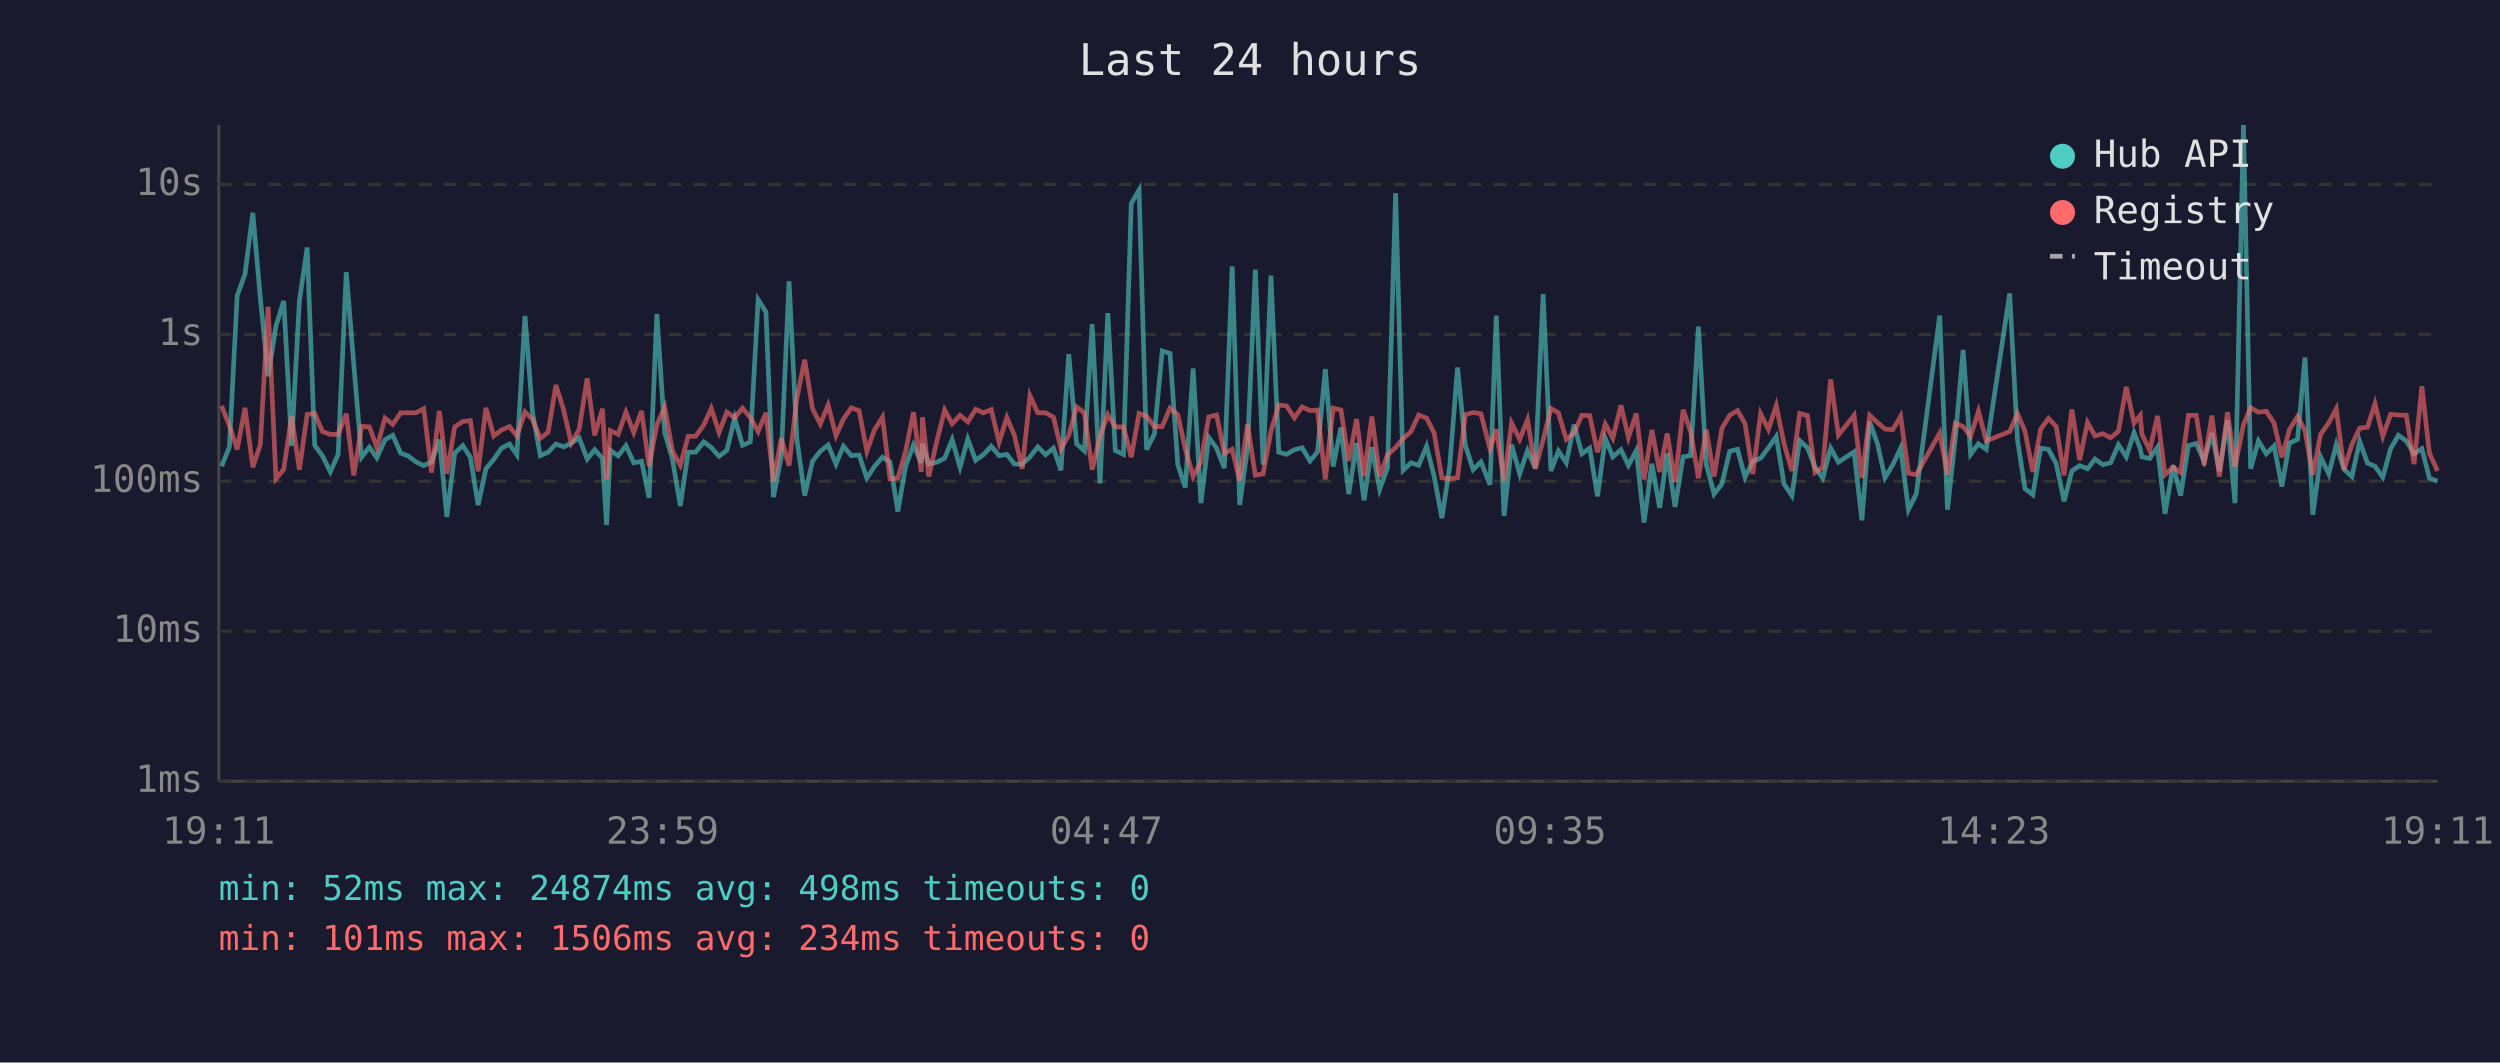
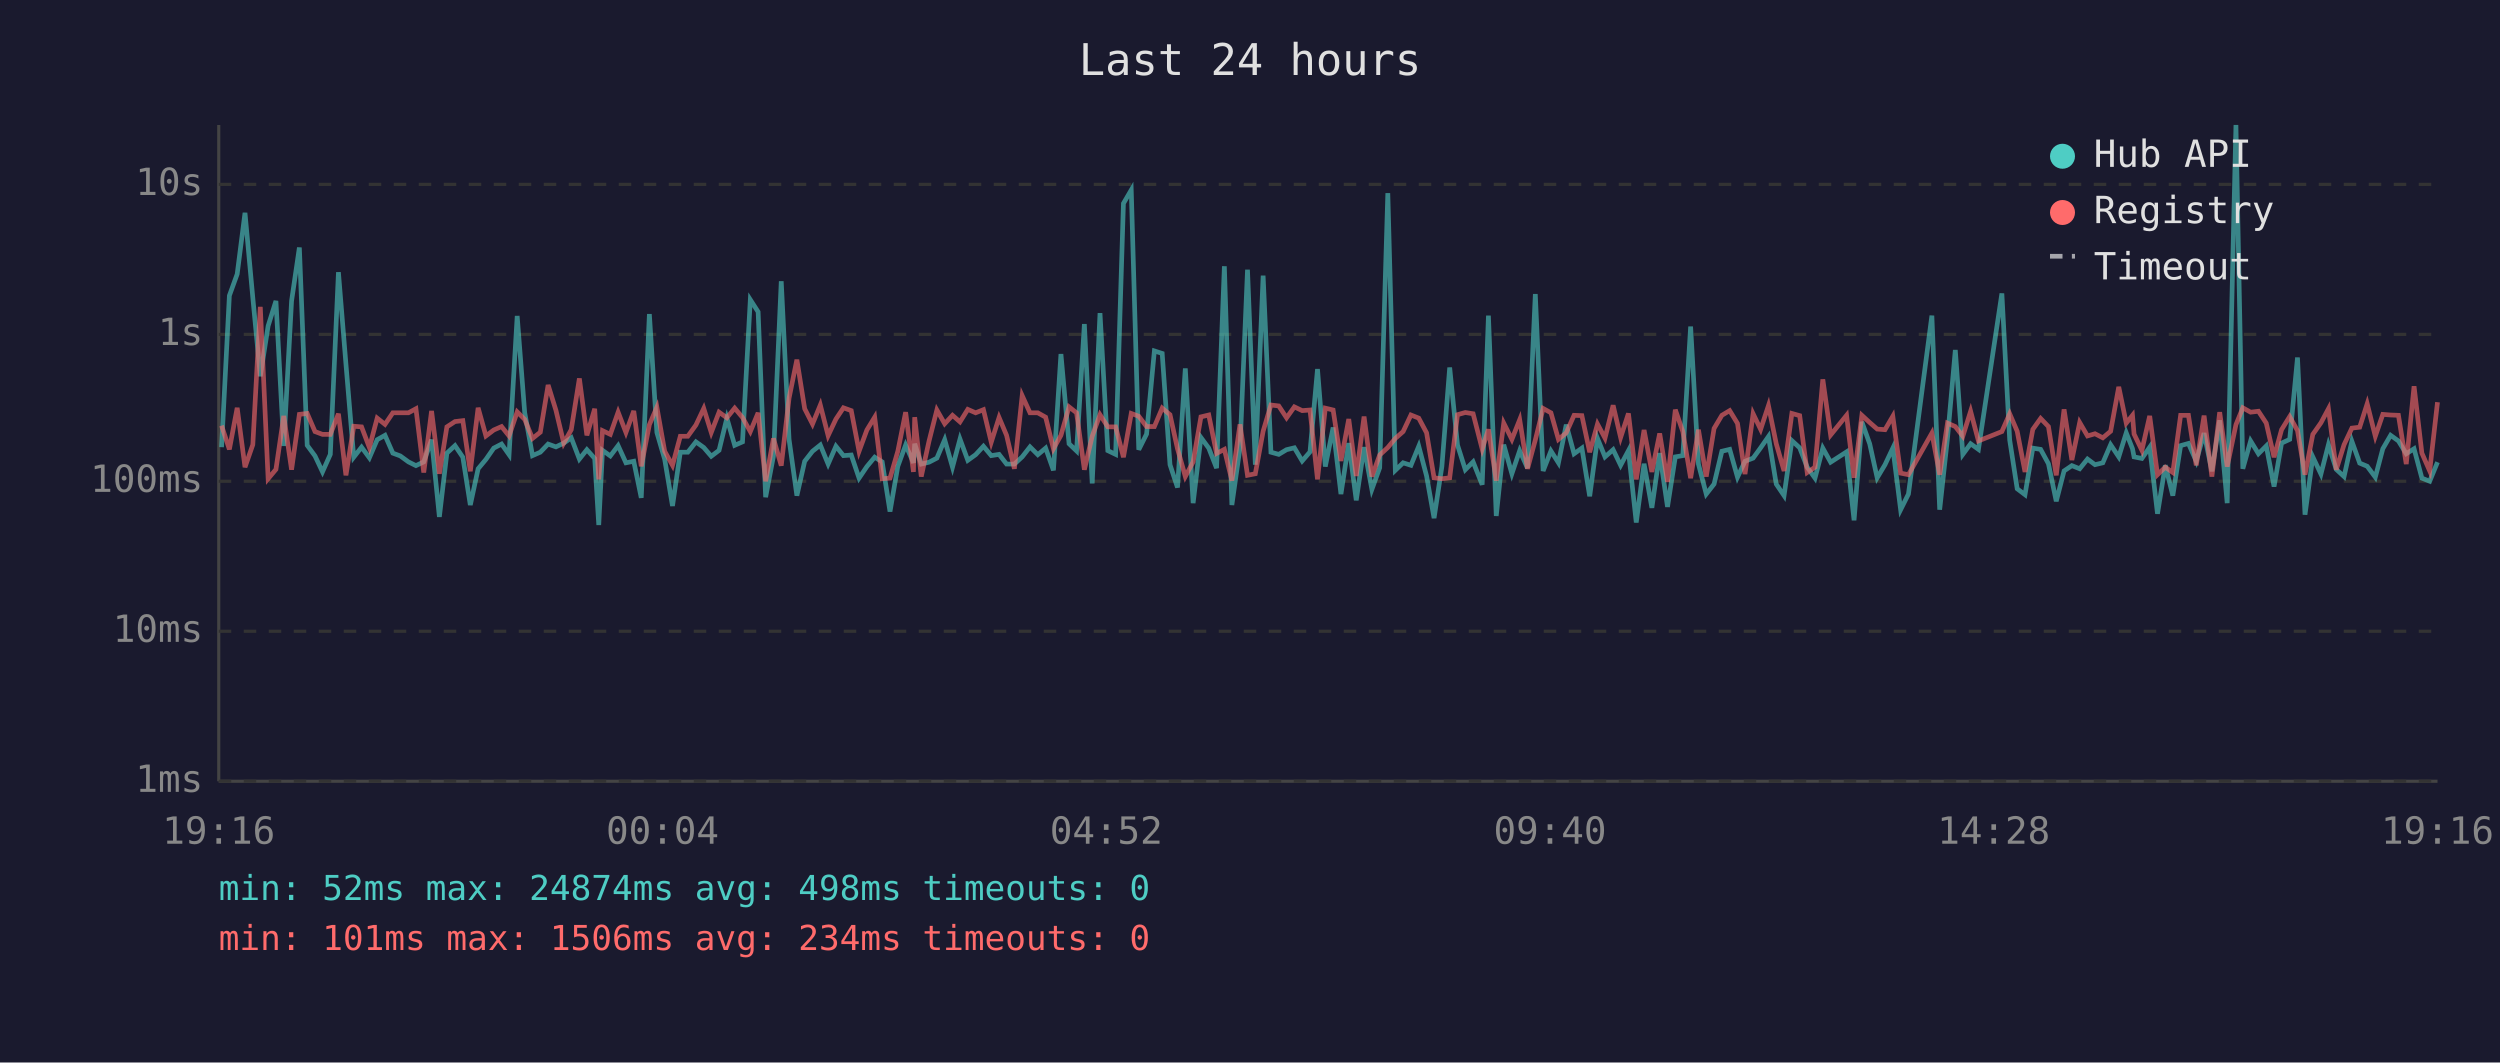
<svg xmlns="http://www.w3.org/2000/svg" viewBox="0 0 800 340" font-family="monospace" font-size="12">
  <rect width="800" height="340" fill="#1a1a2e" />
  <text x="400" y="24" fill="#e0e0e0" font-size="14" text-anchor="middle">Last 24 hours</text>
  <line x1="70" y1="40" x2="70" y2="250" stroke="#444" stroke-width="1" />
  <line x1="70" y1="250" x2="780" y2="250" stroke="#444" stroke-width="1" />
  <line x1="70" y1="250" x2="780" y2="250" stroke="#333" stroke-width="1" stroke-dasharray="4" />
  <text x="65" y="250" fill="#888" text-anchor="end" dominant-baseline="middle">1ms</text>
  <line x1="70" y1="202" x2="780" y2="202" stroke="#333" stroke-width="1" stroke-dasharray="4" />
  <text x="65" y="202" fill="#888" text-anchor="end" dominant-baseline="middle">10ms</text>
  <line x1="70" y1="154" x2="780" y2="154" stroke="#333" stroke-width="1" stroke-dasharray="4" />
  <text x="65" y="154" fill="#888" text-anchor="end" dominant-baseline="middle">100ms</text>
  <line x1="70" y1="107" x2="780" y2="107" stroke="#333" stroke-width="1" stroke-dasharray="4" />
  <text x="65" y="107" fill="#888" text-anchor="end" dominant-baseline="middle">1s</text>
  <line x1="70" y1="59" x2="780" y2="59" stroke="#333" stroke-width="1" stroke-dasharray="4" />
  <text x="65" y="59" fill="#888" text-anchor="end" dominant-baseline="middle">10s</text>
-   <text x="70" y="270" fill="#888" text-anchor="middle">19:11</text>
-   <text x="212" y="270" fill="#888" text-anchor="middle">23:59</text>
-   <text x="354" y="270" fill="#888" text-anchor="middle">04:47</text>
-   <text x="496" y="270" fill="#888" text-anchor="middle">09:35</text>
-   <text x="638" y="270" fill="#888" text-anchor="middle">14:23</text>
-   <text x="780" y="270" fill="#888" text-anchor="middle">19:11</text>
-   <polyline points="70.9,149.2 73.4,143.1 75.9,94.6 78.4,87.7 80.9,68.1 83.3,95.3 85.8,120.4 88.3,104.3 90.8,96.3 93.3,142.7 95.8,96.3 98.3,79.2 100.7,142.5 103.2,145.9 105.7,151.0 108.2,145.4 110.8,87.1 113.2,116.5 115.7,146.3 118.2,143.1 120.6,146.5 123.2,140.7 125.7,139.3 128.2,145.0 130.6,145.9 133.1,147.8 135.6,149.0 138.1,147.8 140.6,140.7 143.0,165.4 145.5,145.0 148.1,142.6 150.5,146.3 153.0,161.6 155.5,150.0 158.0,147.0 160.5,143.4 163.0,142.1 165.4,145.5 168.0,101.1 170.4,132.0 172.9,145.8 175.4,144.7 177.9,142.1 180.4,143.0 182.8,141.8 185.3,140.1 187.9,146.9 190.3,143.9 192.8,146.7 194.1,168.0 195.3,144.1 197.8,145.9 200.3,142.6 202.8,148.1 205.3,147.6 207.7,159.3 210.2,100.5 212.7,138.4 215.2,147.0 217.7,161.9 220.2,144.7 222.6,144.7 225.2,141.4 227.6,143.2 230.1,146.0 232.6,144.1 235.1,133.8 237.6,142.5 240.1,141.4 242.6,95.9 245.1,99.8 247.5,159.1 250.0,146.0 252.5,90.0 255.0,140.6 257.5,158.6 260.0,147.6 262.5,144.4 265.0,142.4 267.5,148.5 269.9,142.8 272.4,145.8 274.9,145.6 277.4,153.0 279.8,149.3 282.4,146.3 284.8,147.8 287.3,163.7 289.8,149.2 292.3,142.4 294.8,148.1 295.2,142.0 297.2,148.5 299.8,147.9 302.3,146.6 304.7,140.7 307.2,149.5 309.7,140.5 312.2,147.3 314.7,145.5 317.2,142.8 319.7,145.8 322.2,145.4 324.6,148.5 327.1,148.5 329.6,146.2 332.1,143.0 334.6,145.5 337.1,143.4 339.5,150.5 342.0,113.3 344.5,142.0 347.0,144.3 349.5,103.7 352.0,154.7 354.5,100.2 356.9,144.2 359.5,145.4 362.0,65.1 364.5,60.8 366.9,143.9 369.4,138.9 371.9,112.3 374.4,113.1 376.9,148.7 379.3,156.0 381.8,117.9 384.3,161.0 386.8,140.0 389.3,143.4 391.8,149.8 394.3,85.2 396.7,161.6 399.2,143.3 401.7,86.3 404.2,148.7 406.7,88.2 409.2,144.7 411.7,145.4 414.2,143.9 416.7,143.3 419.2,147.5 421.6,144.6 424.1,118.1 426.6,149.3 429.1,136.8 431.6,158.1 434.1,141.8 436.5,160.1 439.0,143.1 441.5,156.6 444.0,149.7 446.6,61.8 449.0,150.5 451.5,148.1 454.0,148.9 456.5,142.8 458.9,152.3 461.4,165.8 463.9,149.3 466.4,117.6 468.9,142.4 471.4,150.3 473.9,147.8 476.8,155.1 478.8,101.0 481.3,165.1 483.7,142.3 486.3,151.6 488.8,144.2 491.3,149.8 493.8,94.1 496.3,150.7 498.7,144.3 501.2,148.1 503.7,135.9 506.2,145.2 508.7,143.4 511.2,158.8 513.7,140.3 516.1,146.2 518.7,143.9 521.1,148.9 523.6,144.2 526.1,167.2 528.6,148.4 531.1,162.5 533.5,145.0 536.0,162.2 538.6,146.2 541.0,145.8 543.5,104.5 546.0,148.5 548.5,158.1 551.0,154.9 553.5,144.4 556.0,143.8 558.4,152.7 560.9,147.6 563.4,146.6 565.9,143.3 568.4,139.7 570.9,154.9 573.4,158.6 575.9,141.0 578.4,143.3 580.8,149.5 583.3,153.0 585.8,143.4 588.3,147.9 593.3,144.6 595.8,166.5 598.3,135.0 600.8,142.0 603.2,152.9 605.7,148.7 608.2,143.4 610.7,163.1 613.2,158.1 620.7,101.0 623.2,163.1 625.7,140.2 628.2,112.0 630.6,145.4 633.1,142.0 635.6,143.8 643.1,93.9 645.6,140.8 648.0,156.4 650.5,158.3 653.0,143.4 655.5,143.8 658.0,148.4 660.5,160.4 663.0,150.7 665.5,149.0 668.0,150.0 670.4,146.9 672.9,148.7 675.4,148.1 677.9,142.3 680.4,146.2 682.9,138.5 684.9,143.6 685.4,146.2 687.9,146.7 690.4,143.1 692.8,164.4 695.4,148.9 697.8,158.6 700.3,142.6 702.8,141.9 705.3,147.6 707.8,138.6 710.2,150.8 712.8,134.5 715.2,161.0 717.9,40.0 720.2,150.0 722.7,141.1 725.2,145.2 727.7,142.7 730.2,155.7 732.6,141.8 735.2,140.6 737.6,114.4 740.1,164.7 742.6,146.2 745.2,151.7 747.6,142.3 750.1,150.2 752.6,152.5 755.1,141.2 757.6,148.2 760.0,149.2 762.5,152.7 765.0,143.6 767.5,139.3 770.0,141.1 772.5,145.2 775.0,143.6 777.4,153.0 780.0,154.0" fill="none" stroke="#4ecdc4" stroke-width="1.5" opacity="0.6" />
-   <polyline points="70.9,129.9 73.4,136.2 75.9,143.8 78.4,130.5 80.9,149.5 83.3,142.3 85.8,98.2 88.3,153.2 90.8,150.2 93.3,133.1 95.8,150.3 98.3,132.6 100.7,132.3 103.2,138.1 105.7,139.0 108.2,139.0 110.8,132.4 113.2,152.1 115.7,136.4 118.2,136.6 120.6,143.2 123.2,133.8 125.7,135.8 128.2,132.1 130.6,132.1 133.1,132.1 135.6,130.8 138.1,151.2 140.6,131.5 143.0,151.6 145.5,136.6 148.1,134.9 150.5,134.6 153.0,150.8 155.5,130.5 158.0,139.5 160.5,137.6 163.0,136.5 165.4,139.5 168.0,131.8 170.4,134.2 172.9,140.3 175.4,138.3 177.9,123.2 180.4,131.3 182.8,141.8 185.3,137.5 187.9,121.1 190.3,139.3 192.8,130.8 194.1,153.4 195.3,137.8 197.8,139.0 200.3,131.9 202.8,138.4 205.3,131.5 207.7,149.2 210.2,135.9 212.7,130.3 215.2,144.4 217.7,148.9 220.2,139.6 222.6,139.6 225.2,136.0 227.6,130.7 230.1,138.4 232.6,131.9 235.1,133.7 237.6,130.6 240.1,133.6 242.6,138.1 245.1,132.1 247.5,154.0 250.0,140.3 252.5,149.0 255.0,127.4 257.5,115.1 260.0,130.8 262.5,135.7 265.0,129.6 267.5,139.4 269.9,134.1 272.4,130.5 274.9,131.4 277.4,144.4 279.8,137.6 282.4,133.5 284.8,153.2 287.3,153.0 289.8,144.4 292.3,131.9 294.8,151.0 295.2,133.5 297.2,152.5 299.8,141.1 302.3,131.2 304.7,135.6 307.2,132.9 309.7,135.0 312.2,131.0 314.7,132.1 317.2,131.1 319.7,141.5 322.2,133.6 324.6,139.3 327.1,150.0 329.6,126.6 332.1,132.1 334.6,132.1 337.1,133.5 339.5,143.6 342.0,139.3 344.5,130.2 347.0,132.1 349.5,150.3 352.0,139.6 354.5,132.7 356.9,136.6 359.5,136.6 362.0,146.3 364.5,132.3 366.9,133.2 369.4,136.5 371.9,136.5 374.4,130.6 376.9,132.7 379.3,143.6 381.8,152.5 384.3,147.8 386.8,133.4 389.3,132.8 391.8,145.1 394.3,143.8 396.7,153.8 399.2,135.8 401.7,152.1 404.2,151.6 406.7,138.0 409.2,129.6 411.7,129.9 414.2,133.7 416.7,130.2 419.2,131.4 421.6,131.2 424.1,153.4 426.6,130.6 429.1,131.2 431.6,147.5 434.1,134.1 436.5,152.3 439.0,133.3 441.5,152.5 444.0,145.6 446.6,143.2 449.0,140.3 451.5,138.1 454.0,132.8 456.5,133.8 458.9,138.5 461.4,152.9 463.9,153.2 466.4,152.9 468.9,132.7 471.4,132.0 473.9,132.4 476.8,143.7 478.8,137.4 481.3,153.8 483.7,135.4 486.3,140.6 488.8,134.3 491.3,150.0 493.8,140.8 496.3,130.7 498.7,132.1 501.2,140.6 503.7,138.5 506.2,132.9 508.7,133.0 511.2,144.7 513.7,135.7 516.1,140.2 518.7,129.7 521.1,140.0 523.6,132.3 526.1,153.4 528.6,137.6 531.1,151.0 533.5,138.7 536.0,154.2 538.6,131.1 541.0,138.1 543.5,153.0 546.0,137.5 548.5,152.5 551.0,137.1 553.5,132.9 556.0,131.4 558.4,135.5 560.9,151.7 563.4,132.4 565.9,137.4 568.4,129.8 570.9,142.0 573.4,150.7 575.9,132.3 578.4,133.0 580.8,151.2 583.3,149.5 585.8,121.4 588.3,139.2 593.3,132.9 595.8,152.9 598.3,132.9 600.8,135.2 603.2,137.3 605.7,137.5 608.2,133.2 610.7,151.4 613.2,151.9 620.7,138.6 623.2,151.9 625.7,135.4 628.2,136.5 630.6,139.6 633.1,131.6 635.6,141.1 643.1,138.1 645.6,132.4 648.0,138.0 650.5,151.0 653.0,137.4 655.5,133.9 658.0,136.5 660.5,152.1 663.0,131.0 665.5,147.2 668.0,135.2 670.4,139.5 672.9,138.8 675.4,140.1 677.9,138.0 680.4,123.8 682.9,135.4 684.9,132.9 685.4,138.9 687.9,144.1 690.4,133.1 692.8,151.9 695.4,149.5 697.8,151.2 700.3,132.9 702.8,132.9 705.3,148.9 707.8,133.0 710.2,152.5 712.8,131.9 715.2,149.3 717.9,135.9 720.2,130.5 722.7,131.9 725.2,131.6 727.7,135.4 730.2,146.3 732.6,137.5 735.2,133.3 737.6,137.8 740.1,151.9 742.6,139.0 745.2,135.3 747.6,130.8 750.1,150.3 752.6,142.3 755.1,137.0 757.6,136.7 760.0,129.2 762.5,139.6 765.0,132.6 767.5,132.8 770.0,132.9 772.5,148.5 775.0,123.6 777.4,145.0 780.0,150.7" fill="none" stroke="#ff6b6b" stroke-width="1.5" opacity="0.6" />
+   <text x="70" y="270" fill="#888" text-anchor="middle">19:16</text>
+   <text x="212" y="270" fill="#888" text-anchor="middle">00:04</text>
+   <text x="354" y="270" fill="#888" text-anchor="middle">04:52</text>
+   <text x="496" y="270" fill="#888" text-anchor="middle">09:40</text>
+   <text x="638" y="270" fill="#888" text-anchor="middle">14:28</text>
+   <text x="780" y="270" fill="#888" text-anchor="middle">19:16</text>
+   <polyline points="70.9,143.1 73.4,94.6 75.9,87.7 78.4,68.1 80.9,95.3 83.3,120.4 85.8,104.3 88.3,96.3 90.8,142.7 93.3,96.3 95.8,79.2 98.3,142.5 100.8,145.9 103.2,151.0 105.7,145.4 108.3,87.1 110.7,116.5 113.2,146.3 115.7,143.1 118.2,146.5 120.7,140.7 123.2,139.3 125.7,145.0 128.1,145.9 130.7,147.8 133.1,149.0 135.6,147.8 138.1,140.7 140.6,165.4 143.0,145.0 145.6,142.6 148.1,146.3 150.5,161.6 153.0,150.0 155.5,147.0 158.0,143.4 160.5,142.1 162.9,145.5 165.5,101.1 167.9,132.0 170.4,145.8 172.9,144.7 175.4,142.1 177.9,143.0 180.4,141.8 182.8,140.1 185.4,146.9 187.8,143.9 190.3,146.7 191.6,168.0 192.8,144.1 195.3,145.9 197.8,142.6 200.3,148.1 202.8,147.6 205.2,159.3 207.8,100.5 210.2,138.4 212.7,147.0 215.2,161.9 217.7,144.7 220.1,144.7 222.7,141.4 225.2,143.2 227.6,146.0 230.1,144.1 232.6,133.8 235.1,142.5 237.6,141.4 240.1,95.9 242.6,99.8 245.0,159.1 247.5,146.0 250.0,90.0 252.5,140.6 255.0,158.6 257.5,147.6 260.0,144.4 262.5,142.4 265.0,148.5 267.5,142.8 269.9,145.8 272.4,145.6 274.9,153.0 277.4,149.3 279.9,146.3 282.3,147.8 284.8,163.7 287.3,149.2 289.8,142.4 292.3,148.1 292.7,142.0 294.8,148.5 297.3,147.9 299.8,146.6 302.3,140.7 304.8,149.5 307.2,140.5 309.7,147.3 312.2,145.5 314.7,142.8 317.2,145.8 319.7,145.4 322.1,148.5 324.6,148.5 327.1,146.2 329.6,143.0 332.1,145.5 334.6,143.4 337.1,150.5 339.5,113.3 342.1,142.0 344.5,144.3 347.0,103.7 349.5,154.7 352.0,100.2 354.5,144.2 357.0,145.4 359.5,65.1 362.0,60.8 364.4,143.9 366.9,138.9 369.4,112.3 371.9,113.1 374.4,148.7 376.8,156.0 379.3,117.9 381.8,161.0 384.3,140.0 386.8,143.4 389.3,149.8 391.8,85.2 394.2,161.6 396.8,143.3 399.2,86.3 401.7,148.7 404.2,88.2 406.7,144.7 409.2,145.4 411.7,143.9 414.2,143.3 416.7,147.5 419.2,144.6 421.6,118.1 424.1,149.3 426.6,136.8 429.1,158.1 431.6,141.8 434.0,160.1 436.5,143.1 439.0,156.6 441.5,149.7 444.1,61.8 446.5,150.5 449.0,148.1 451.5,148.9 454.0,142.8 456.5,152.3 458.9,165.8 461.4,149.3 463.9,117.6 466.4,142.4 468.9,150.3 471.4,147.8 474.3,155.1 476.3,101.0 478.8,165.1 481.2,142.3 483.8,151.6 486.3,144.2 488.8,149.8 491.3,94.1 493.8,150.7 496.3,144.3 498.7,148.1 501.2,135.9 503.7,145.2 506.2,143.4 508.7,158.8 511.2,140.3 513.6,146.2 516.2,143.9 518.6,148.9 521.1,144.2 523.6,167.2 526.1,148.4 528.6,162.5 531.1,145.0 533.6,162.2 536.1,146.2 538.5,145.8 541.0,104.5 543.5,148.5 546.0,158.1 548.5,154.9 551.0,144.4 553.5,143.8 556.0,152.7 558.4,147.6 561.0,146.6 563.4,143.3 565.9,139.7 568.4,154.9 570.9,158.6 573.4,141.0 575.9,143.3 578.3,149.5 580.8,153.0 583.3,143.4 585.8,147.9 590.9,144.6 593.3,166.5 595.8,135.0 598.3,142.0 600.7,152.9 603.2,148.7 605.7,143.4 608.2,163.1 610.7,158.1 618.2,101.0 620.7,163.1 623.2,140.2 625.7,112.0 628.1,145.4 630.6,142.0 633.1,143.8 640.6,93.9 643.1,140.8 645.5,156.4 648.0,158.3 650.5,143.4 653.0,143.8 655.5,148.4 658.0,160.4 660.5,150.7 663.0,149.0 665.5,150.0 668.0,146.9 670.4,148.7 672.9,148.1 675.4,142.3 678.0,146.2 680.4,138.5 682.4,143.6 682.9,146.2 685.4,146.7 687.9,143.1 690.4,164.4 692.9,148.9 695.3,158.6 697.8,142.6 700.3,141.9 702.8,147.6 705.3,138.6 707.8,150.8 710.3,134.5 712.7,161.0 715.5,40.0 717.7,150.0 720.2,141.1 722.7,145.2 725.2,142.7 727.7,155.7 730.1,141.8 732.7,140.6 735.2,114.4 737.6,164.7 740.1,146.2 742.7,151.7 745.1,142.3 747.6,150.2 750.1,152.5 752.6,141.2 755.1,148.2 757.5,149.2 760.1,152.7 762.5,143.6 765.0,139.3 767.5,141.1 770.0,145.2 772.5,143.6 775.0,153.0 777.5,154.0 780.0,147.9" fill="none" stroke="#4ecdc4" stroke-width="1.5" opacity="0.6" />
+   <polyline points="70.9,136.2 73.4,143.8 75.9,130.5 78.4,149.5 80.9,142.3 83.3,98.2 85.8,153.2 88.3,150.2 90.8,133.1 93.3,150.3 95.8,132.6 98.3,132.3 100.8,138.1 103.2,139.0 105.7,139.0 108.3,132.4 110.7,152.1 113.2,136.4 115.7,136.6 118.2,143.2 120.7,133.8 123.2,135.8 125.7,132.1 128.1,132.1 130.7,132.1 133.1,130.8 135.6,151.2 138.1,131.5 140.6,151.6 143.0,136.6 145.6,134.9 148.1,134.6 150.5,150.8 153.0,130.5 155.5,139.5 158.0,137.6 160.5,136.5 162.9,139.5 165.5,131.8 167.9,134.2 170.4,140.3 172.9,138.3 175.4,123.2 177.9,131.3 180.4,141.8 182.8,137.5 185.4,121.1 187.8,139.3 190.3,130.8 191.6,153.4 192.8,137.8 195.3,139.0 197.8,131.9 200.3,138.4 202.8,131.5 205.2,149.2 207.8,135.9 210.2,130.3 212.7,144.4 215.2,148.9 217.7,139.6 220.1,139.6 222.7,136.0 225.2,130.7 227.6,138.4 230.1,131.9 232.6,133.7 235.1,130.6 237.6,133.6 240.1,138.1 242.6,132.1 245.0,154.0 247.5,140.3 250.0,149.0 252.5,127.4 255.0,115.1 257.5,130.8 260.0,135.7 262.5,129.6 265.0,139.4 267.5,134.1 269.9,130.5 272.4,131.4 274.9,144.4 277.4,137.6 279.9,133.5 282.3,153.2 284.8,153.0 287.3,144.4 289.8,131.9 292.3,151.0 292.7,133.5 294.8,152.5 297.3,141.1 299.8,131.2 302.3,135.6 304.8,132.9 307.2,135.0 309.7,131.0 312.2,132.1 314.7,131.1 317.2,141.5 319.7,133.6 322.1,139.3 324.6,150.0 327.1,126.6 329.6,132.1 332.1,132.1 334.6,133.5 337.1,143.6 339.5,139.3 342.1,130.2 344.5,132.1 347.0,150.3 349.5,139.6 352.0,132.7 354.5,136.6 357.0,136.6 359.5,146.3 362.0,132.3 364.4,133.2 366.9,136.5 369.4,136.5 371.9,130.6 374.4,132.7 376.8,143.6 379.3,152.5 381.8,147.8 384.3,133.4 386.8,132.8 389.3,145.1 391.8,143.8 394.2,153.8 396.8,135.8 399.2,152.1 401.7,151.6 404.2,138.0 406.7,129.6 409.2,129.9 411.7,133.7 414.2,130.2 416.7,131.4 419.2,131.2 421.6,153.4 424.1,130.6 426.6,131.2 429.1,147.5 431.6,134.1 434.0,152.3 436.5,133.3 439.0,152.5 441.5,145.6 444.1,143.2 446.5,140.3 449.0,138.1 451.5,132.8 454.0,133.8 456.5,138.5 458.9,152.9 461.4,153.2 463.9,152.9 466.4,132.7 468.9,132.0 471.4,132.4 474.3,143.7 476.3,137.4 478.8,153.8 481.2,135.4 483.8,140.6 486.3,134.3 488.8,150.0 491.3,140.8 493.8,130.7 496.3,132.1 498.7,140.6 501.2,138.5 503.7,132.9 506.2,133.0 508.7,144.7 511.2,135.7 513.6,140.2 516.2,129.7 518.6,140.0 521.1,132.3 523.6,153.4 526.1,137.6 528.6,151.0 531.1,138.7 533.6,154.2 536.1,131.1 538.5,138.1 541.0,153.0 543.5,137.5 546.0,152.5 548.5,137.1 551.0,132.9 553.5,131.4 556.0,135.5 558.4,151.7 561.0,132.4 563.4,137.4 565.9,129.8 568.4,142.0 570.9,150.7 573.4,132.3 575.9,133.0 578.3,151.2 580.8,149.5 583.3,121.4 585.8,139.2 590.9,132.9 593.3,152.9 595.8,132.9 598.3,135.2 600.7,137.3 603.2,137.5 605.7,133.2 608.2,151.4 610.7,151.9 618.2,138.6 620.7,151.9 623.2,135.4 625.7,136.5 628.1,139.6 630.6,131.6 633.1,141.1 640.6,138.1 643.1,132.4 645.5,138.0 648.0,151.0 650.5,137.4 653.0,133.9 655.5,136.5 658.0,152.1 660.5,131.0 663.0,147.2 665.5,135.2 668.0,139.5 670.4,138.8 672.9,140.1 675.4,138.0 678.0,123.8 680.4,135.4 682.4,132.9 682.9,138.9 685.4,144.1 687.9,133.1 690.4,151.9 692.9,149.5 695.3,151.2 697.8,132.9 700.3,132.9 702.8,148.9 705.3,133.0 707.8,152.5 710.3,131.9 712.7,149.3 715.5,135.9 717.7,130.5 720.2,131.9 722.7,131.6 725.2,135.4 727.7,146.3 730.1,137.5 732.7,133.3 735.2,137.8 737.6,151.9 740.1,139.0 742.7,135.3 745.1,130.8 747.6,150.3 750.1,142.3 752.6,137.0 755.1,136.7 757.5,129.2 760.1,139.6 762.5,132.6 765.0,132.8 767.5,132.9 770.0,148.5 772.5,123.6 775.0,145.0 777.5,150.7 780.0,128.7" fill="none" stroke="#ff6b6b" stroke-width="1.5" opacity="0.6" />
  <circle cx="660" cy="50" r="4" fill="#4ecdc4" />
  <text x="670" y="50" fill="#e0e0e0" dominant-baseline="middle">Hub API</text>
  <circle cx="660" cy="68" r="4" fill="#ff6b6b" />
  <text x="670" y="68" fill="#e0e0e0" dominant-baseline="middle">Registry</text>
  <line x1="656" y1="82" x2="664" y2="82" stroke="#e0e0e0" stroke-width="1.5" stroke-dasharray="4,3" opacity="0.7" />
  <text x="670" y="86" fill="#e0e0e0" dominant-baseline="middle">Timeout</text>
  <text x="70" y="288" fill="#4ecdc4" font-size="11">min: 52ms  max: 24874ms  avg: 498ms  timeouts: 0</text>
  <text x="70" y="304" fill="#ff6b6b" font-size="11">min: 101ms  max: 1506ms  avg: 234ms  timeouts: 0</text>
</svg>
